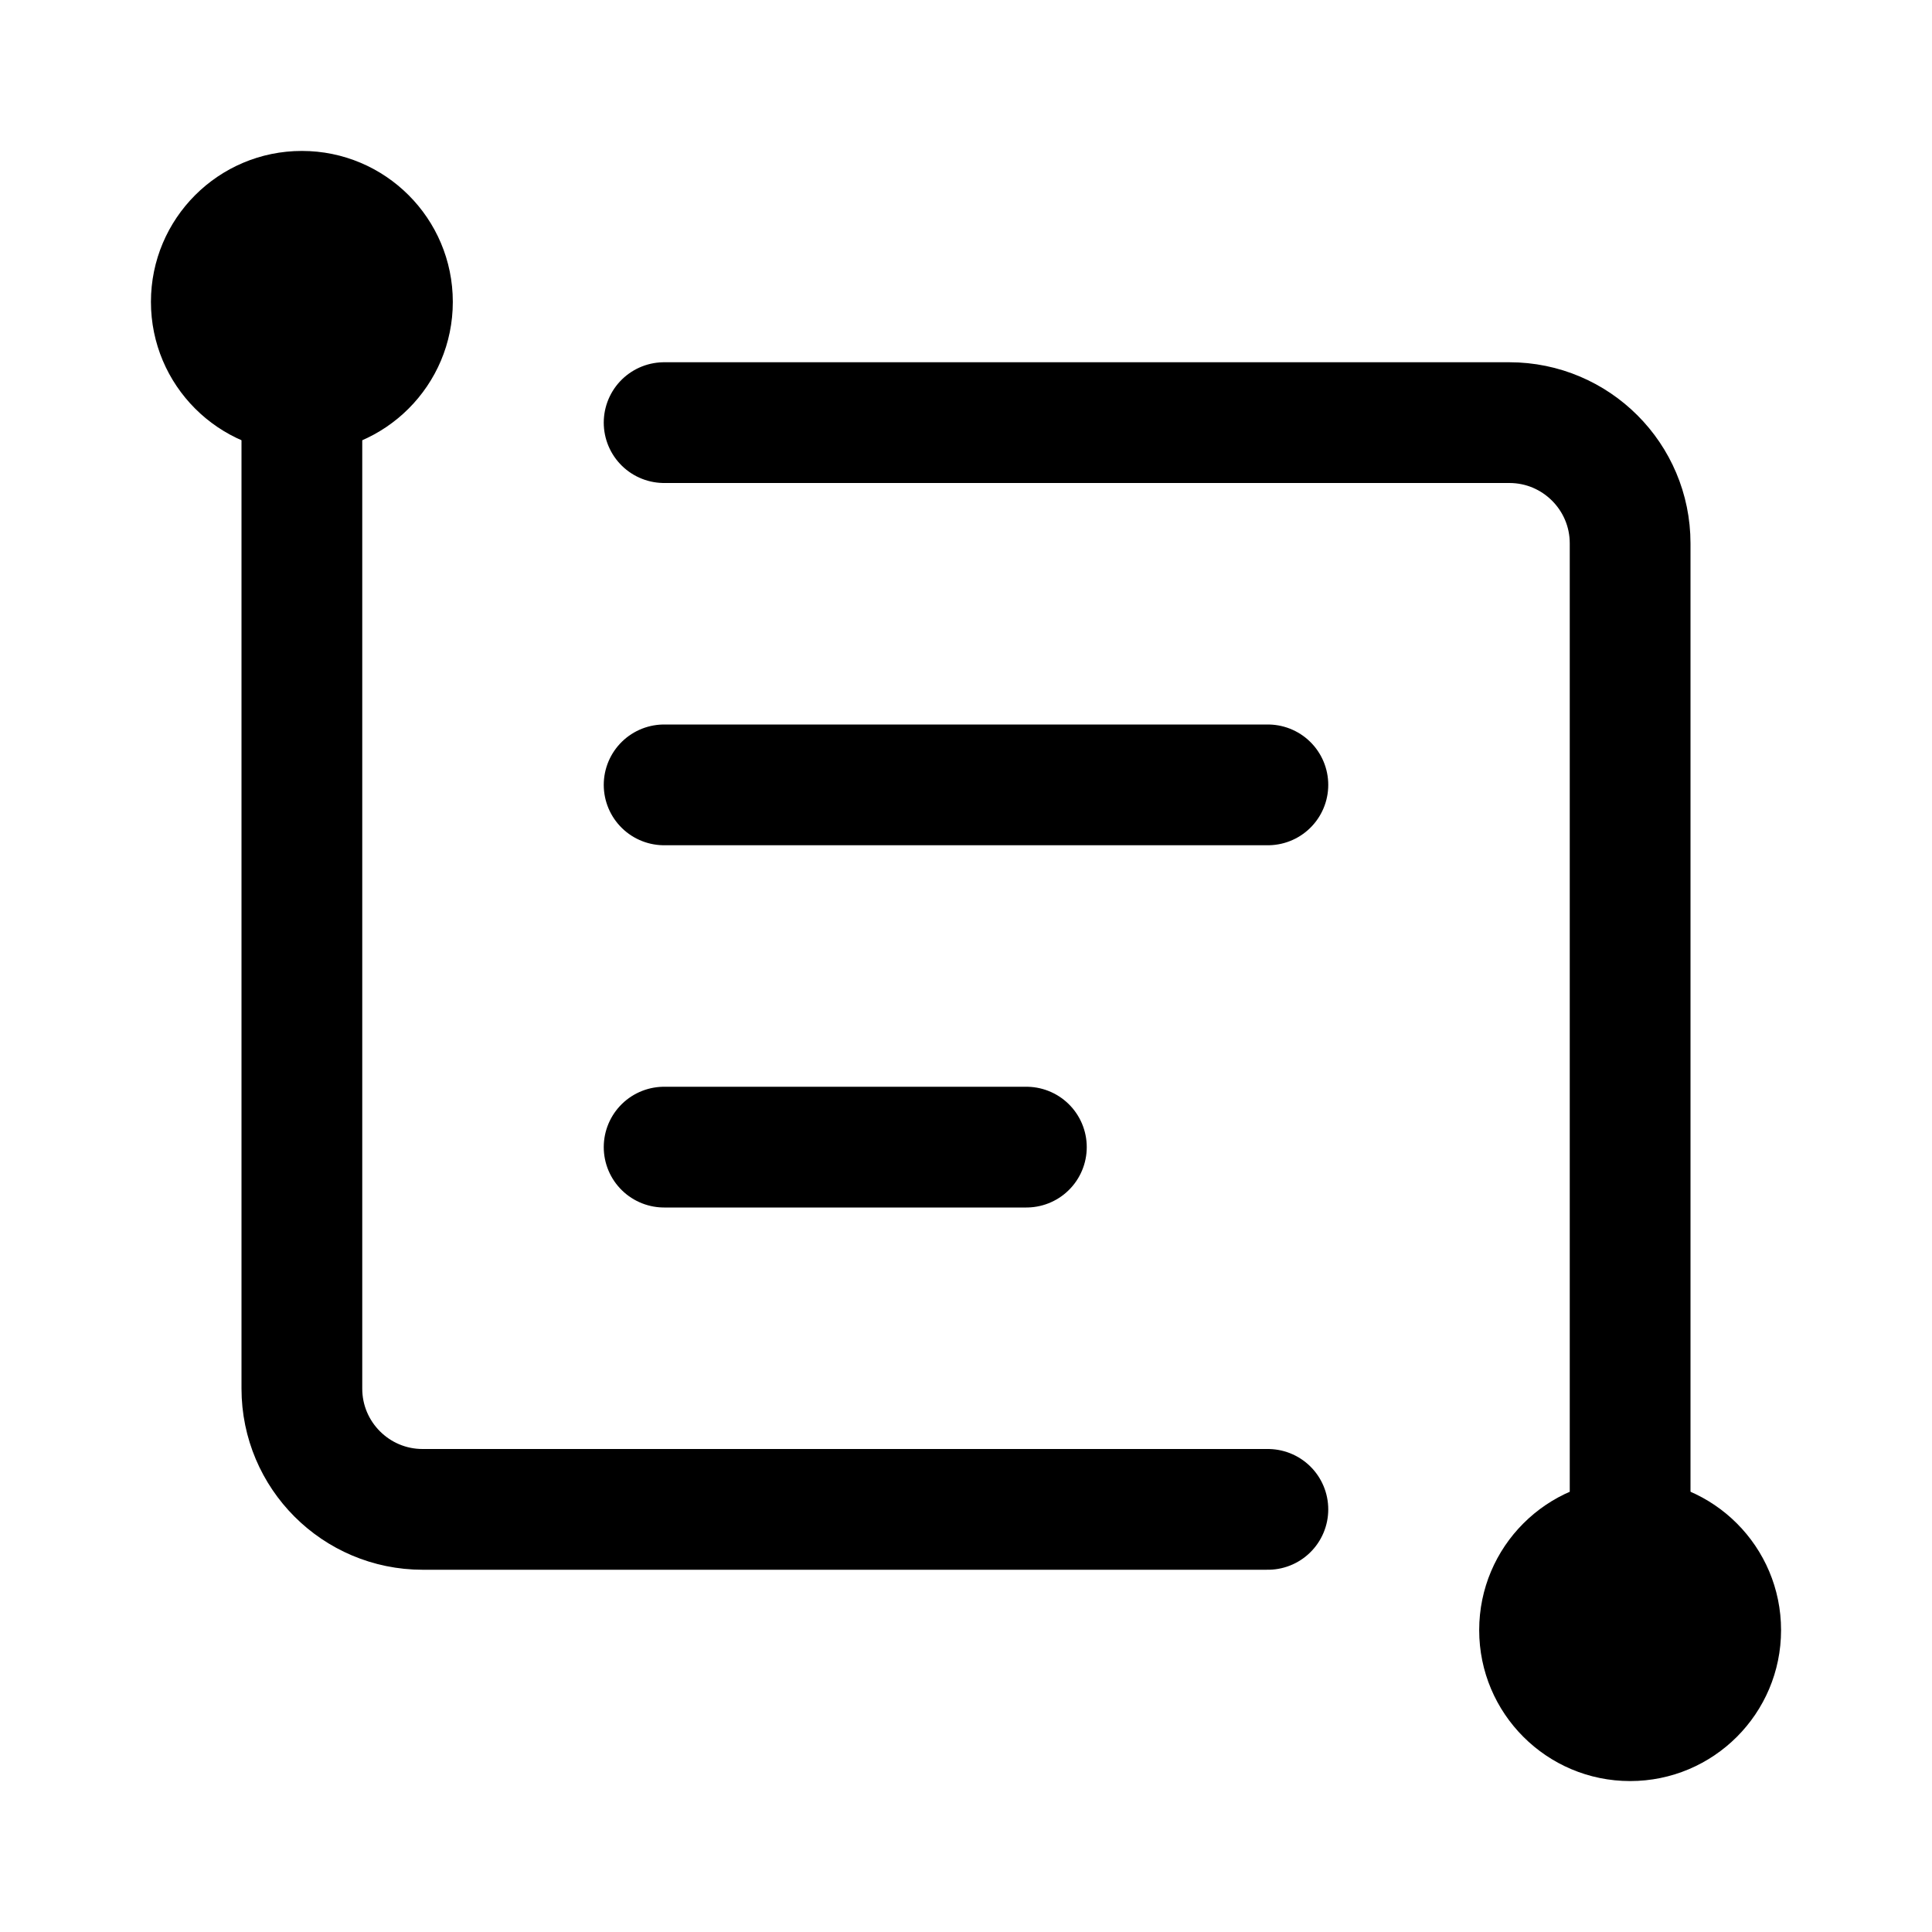
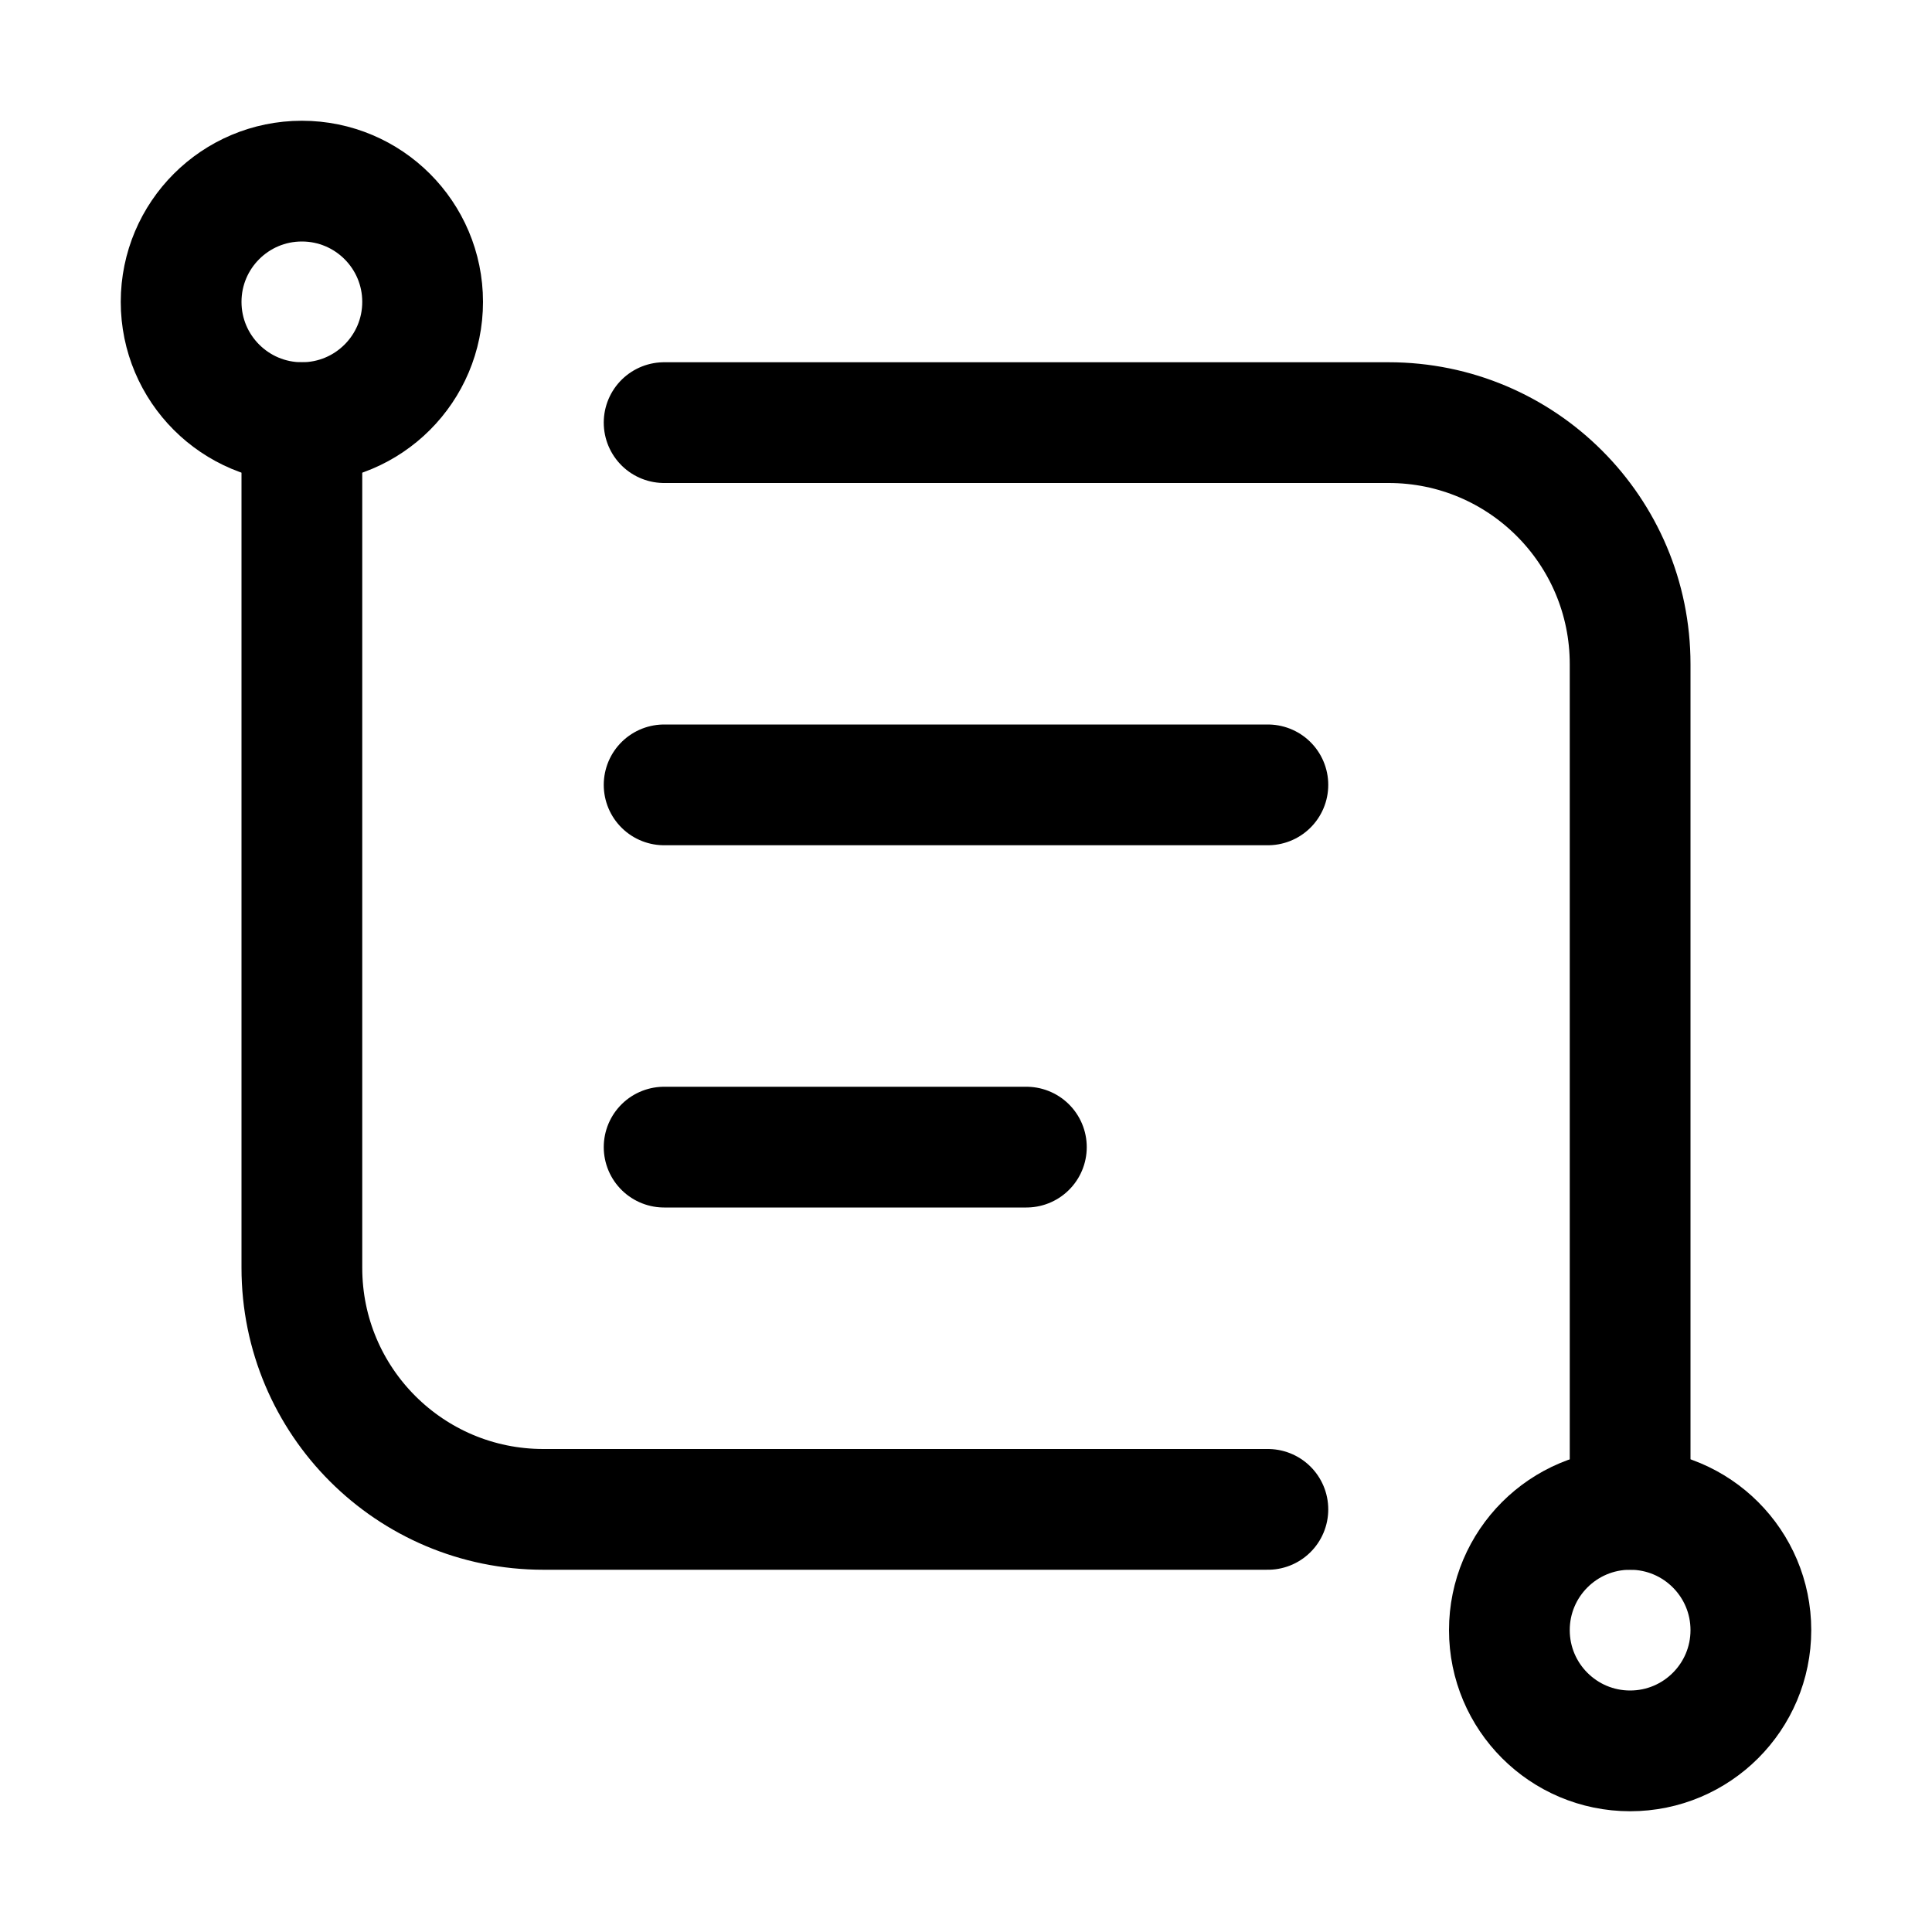
<svg xmlns="http://www.w3.org/2000/svg" width="16" height="16" viewBox="0 0 16 16" fill="none">
-   <rect x="12.25" y="12.25" width="2.5" height="2.5" rx="1.25" fill="currentColor" />
-   <rect x="1.25" y="1.25" width="2.5" height="2.5" rx="1.25" fill="currentColor" />
-   <path d="M5.5 3.5H12.5C13.052 3.5 13.5 3.948 13.5 4.5V12.5" stroke="currentColor" stroke-linecap="round" stroke-linejoin="round" />
-   <path d="M10.5 12.5H3.5C2.948 12.5 2.5 12.052 2.5 11.5V3" stroke="currentColor" stroke-linecap="round" stroke-linejoin="round" />
+   <rect x="12.5" y="12.5" width="2" height="2" rx="1" stroke="currentColor" stroke-linecap="round" stroke-linejoin="round" />
+   <rect x="1.5" y="1.5" width="2" height="2" rx="1" stroke="currentColor" stroke-linecap="round" stroke-linejoin="round" />
+   <path d="M5.5 3.5H11.5C12.605 3.5 13.5 4.395 13.5 5.5V12.5" stroke="currentColor" stroke-linecap="round" stroke-linejoin="round" />
+   <path d="M10.5 12.5H4.5C3.395 12.5 2.5 11.605 2.5 10.5V3.5" stroke="currentColor" stroke-linecap="round" stroke-linejoin="round" />
  <path d="M10.5 6.5H5.5" stroke="currentColor" stroke-linecap="round" />
  <path d="M8.5 9.5H5.5" stroke="currentColor" stroke-linecap="round" />
</svg>
